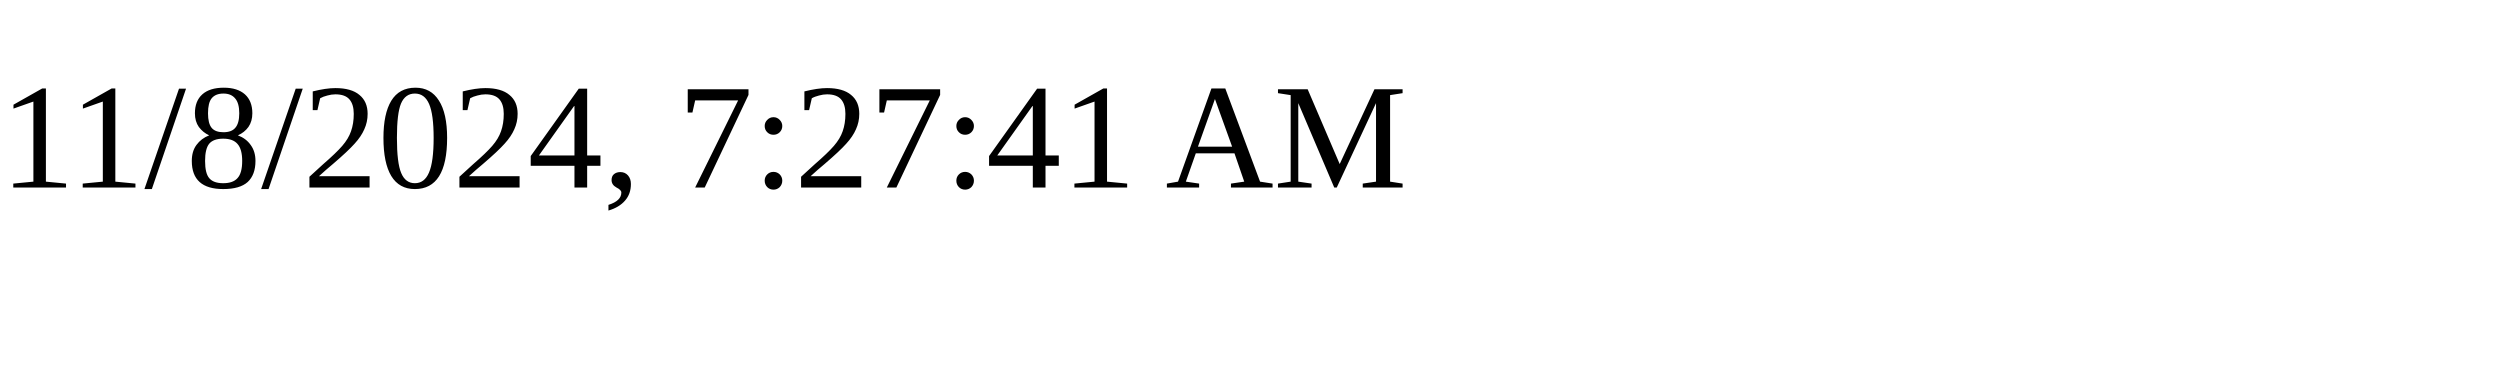
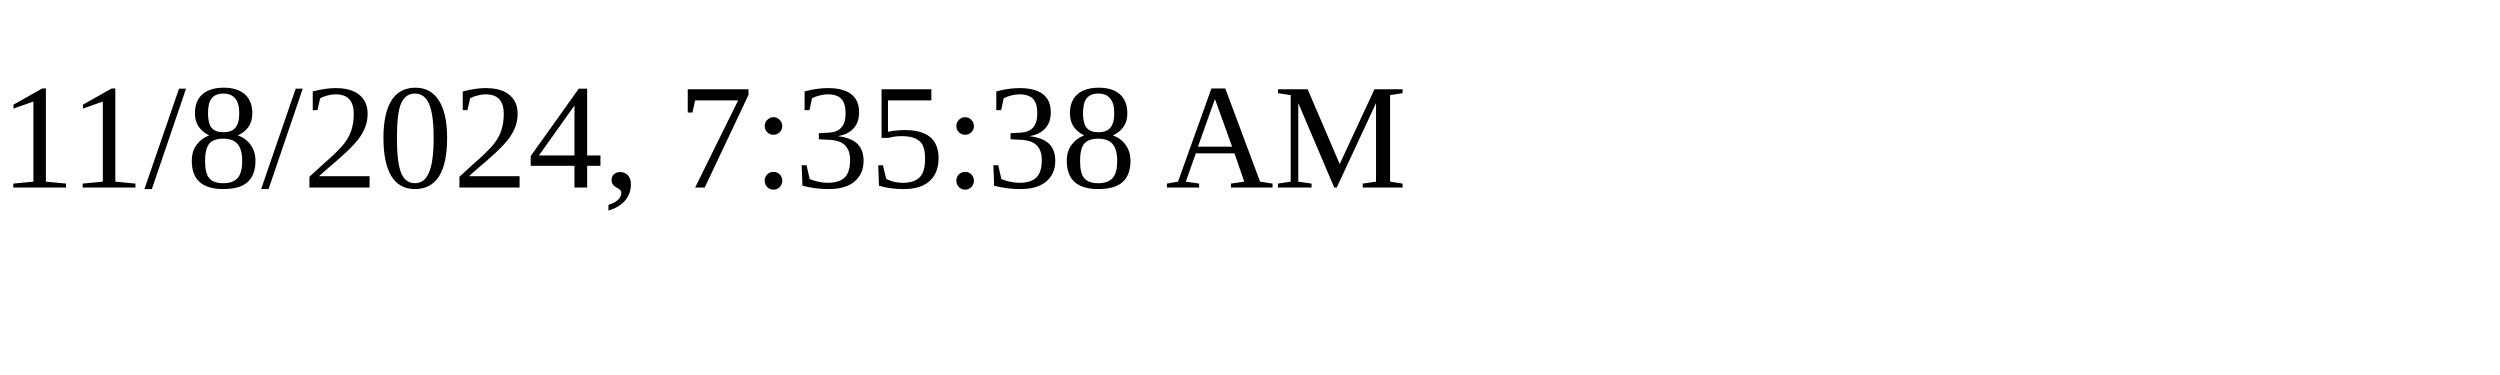
<svg xmlns="http://www.w3.org/2000/svg" height="30" width="200">
-   <text x="0" y="15">11/8/2024, 7:27:41 AM</text>
+   <text x="0" y="15">11/8/2024, 7:35:38 AM</text>
</svg>
